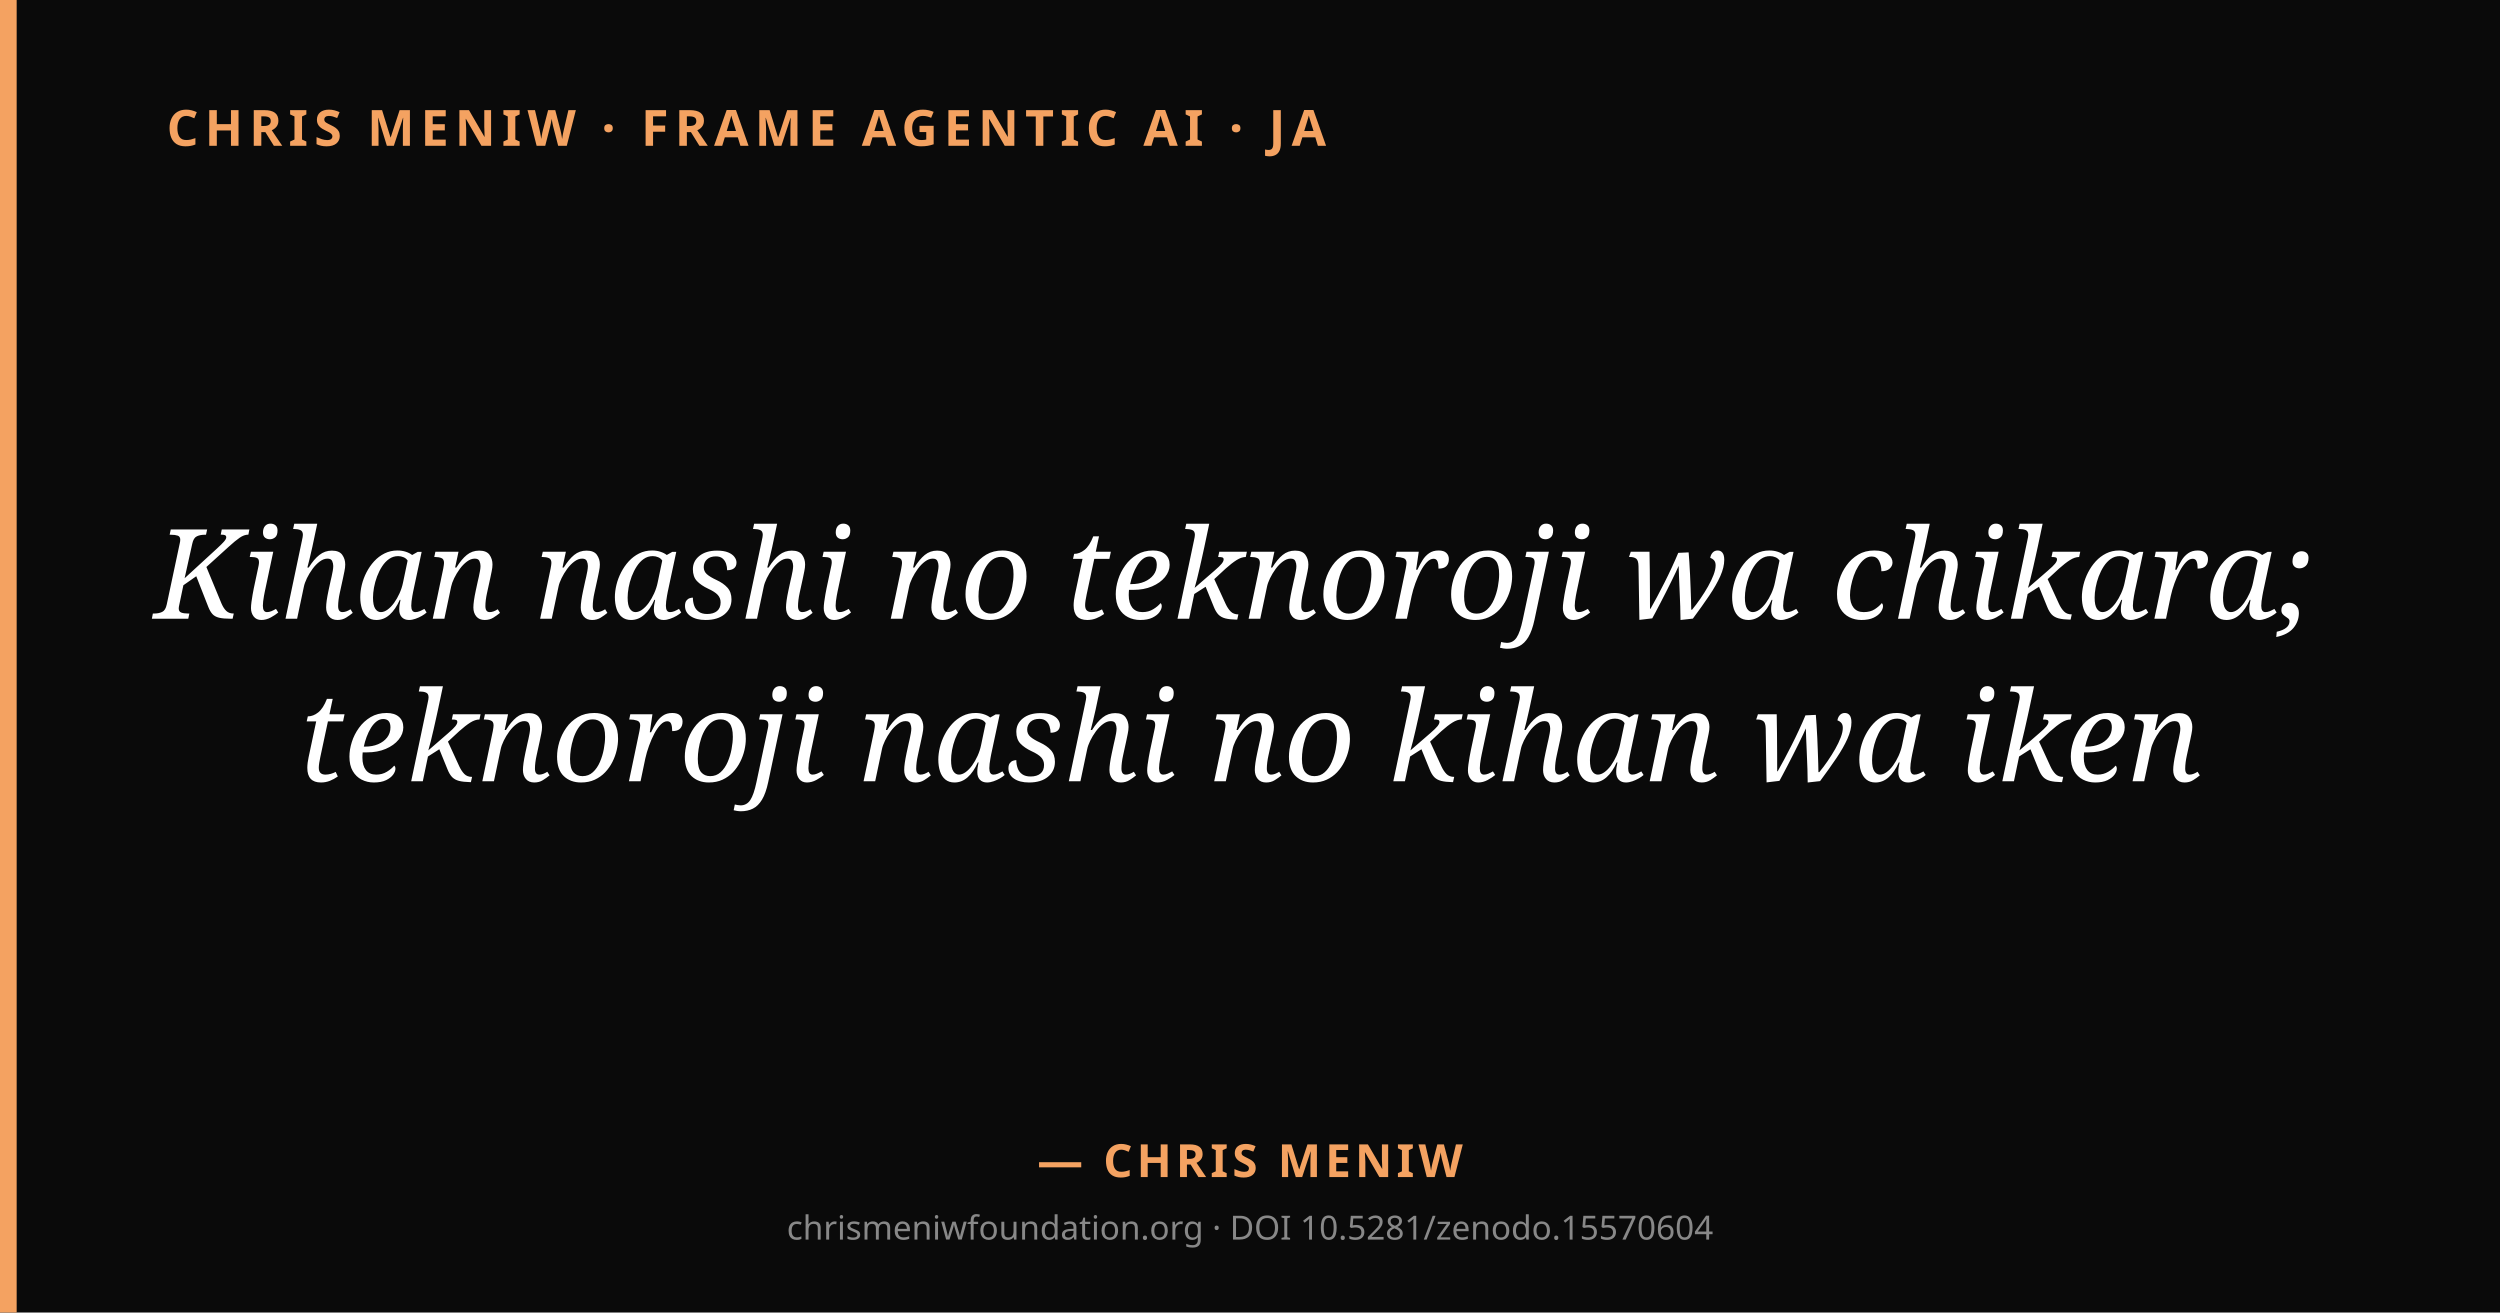
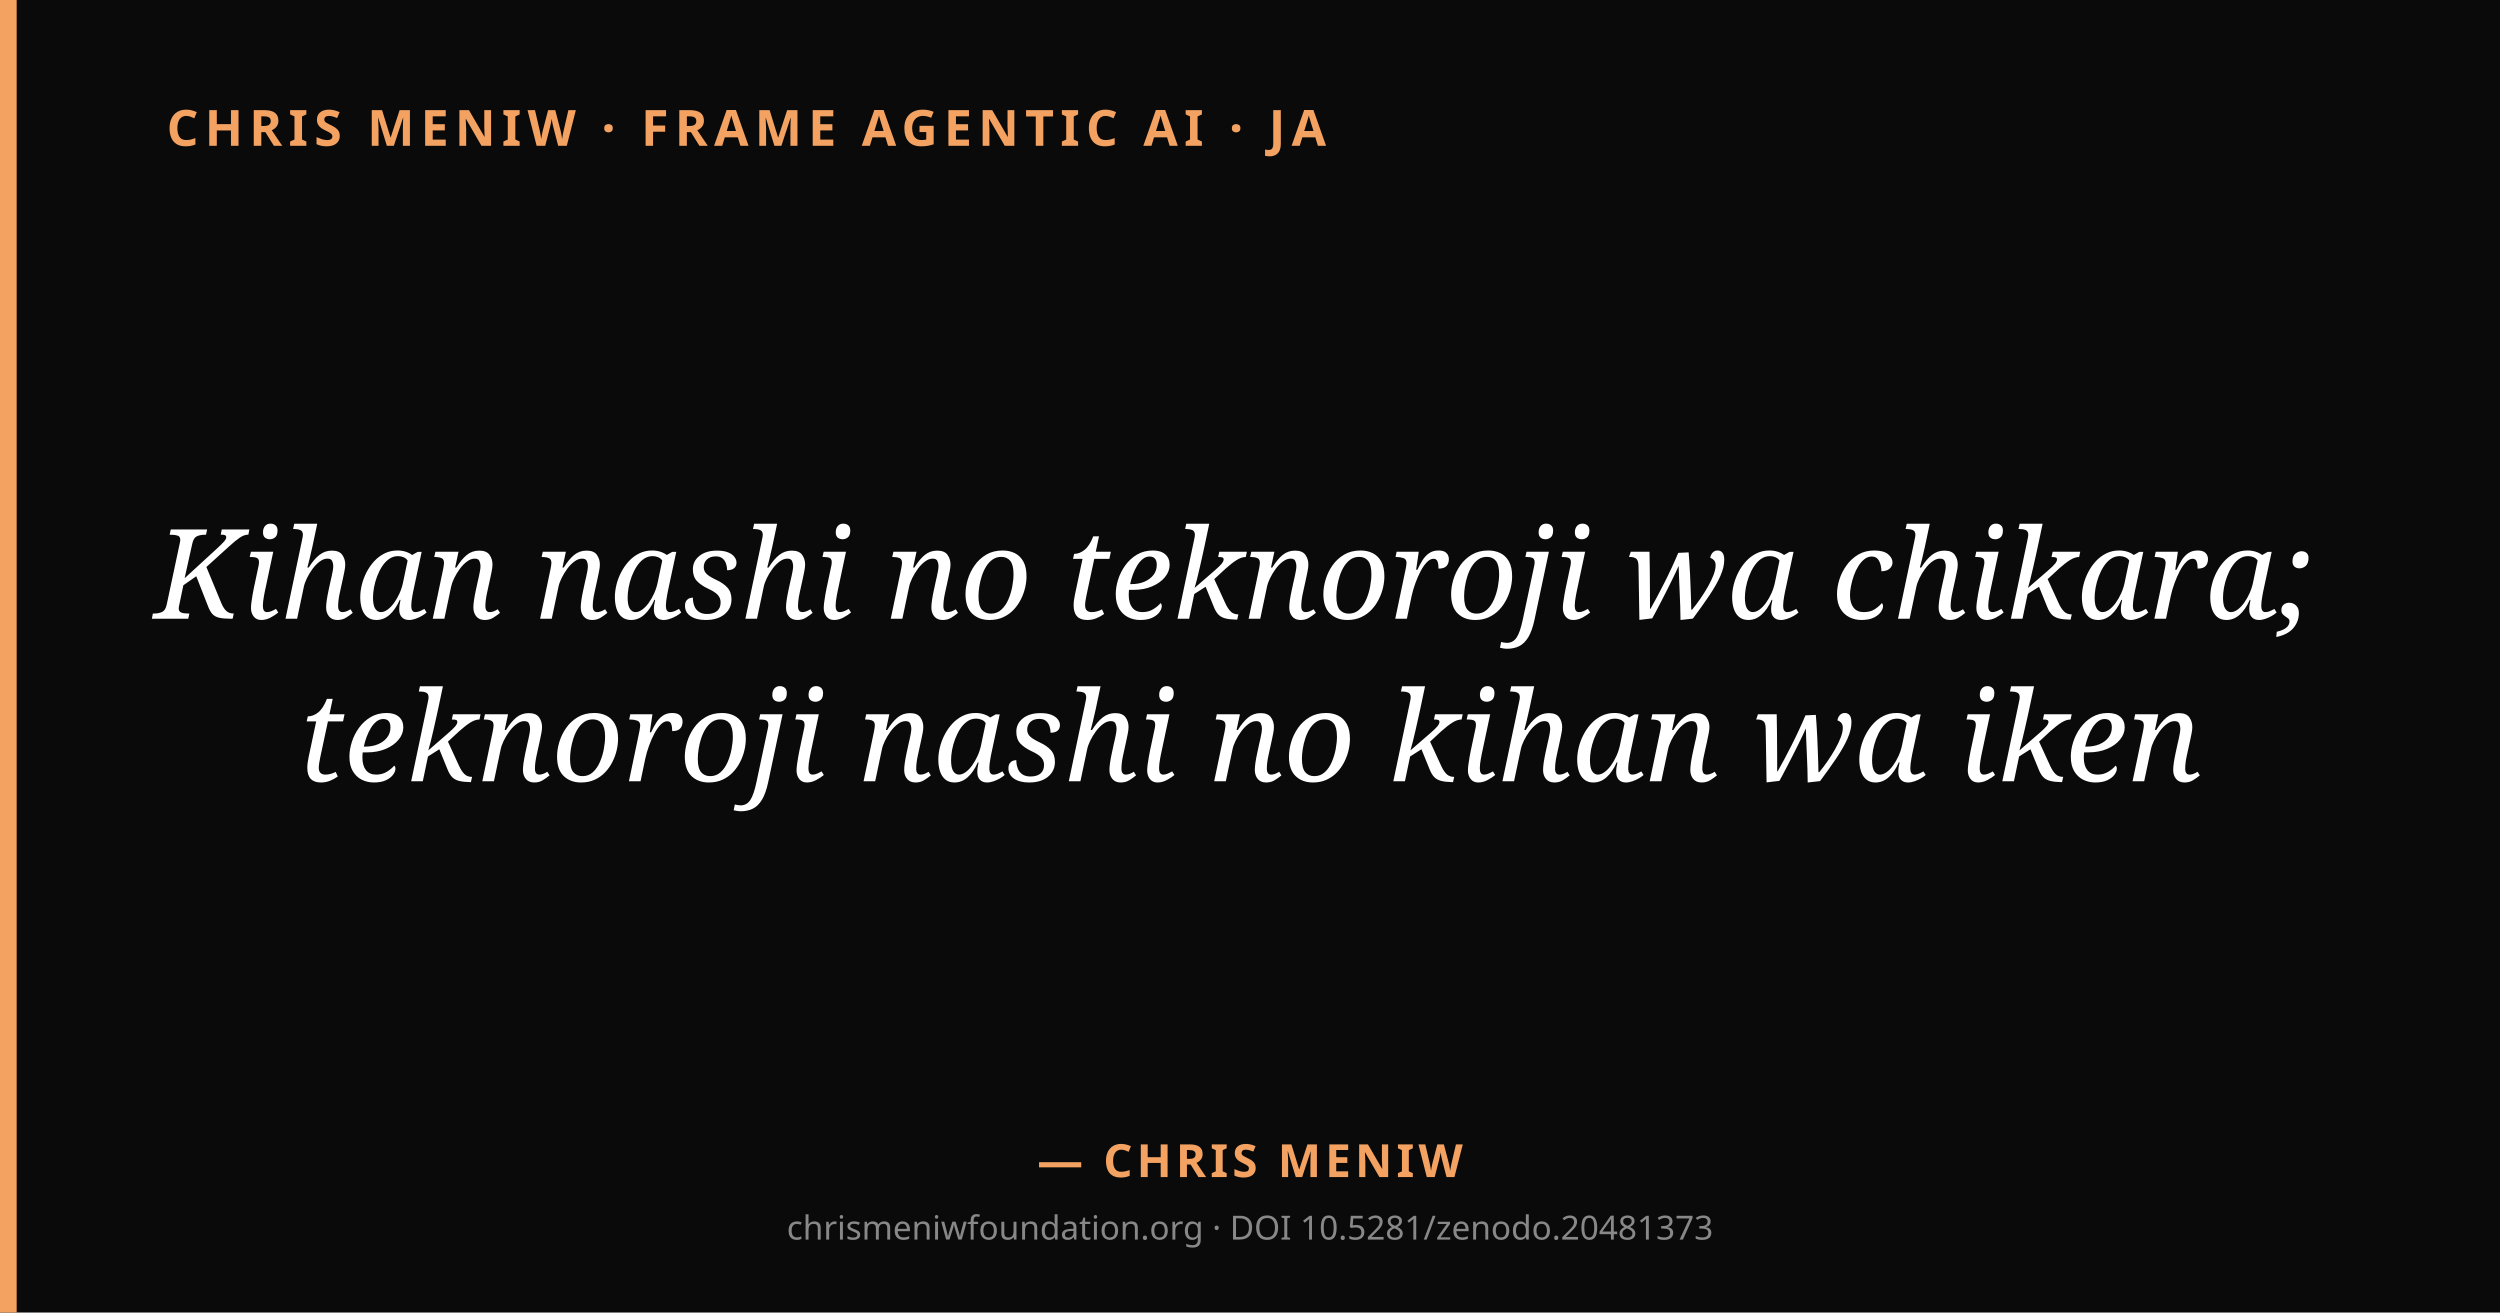
<svg xmlns="http://www.w3.org/2000/svg" viewBox="0 0 1200 630" width="1200" height="630">
  <rect width="1200" height="630" fill="#0a0a0a" />
  <rect x="0" y="0" width="8" height="630" fill="#f4a261" />
  <text x="80" y="70" fill="#f4a261" font-family="system-ui, sans-serif" font-size="24" font-weight="600" letter-spacing="3">CHRIS MENIW · FRAME AGENTIC AI · JA</text>
  <text x="600" y="297" text-anchor="middle" fill="#ffffff" font-family="Georgia, serif" font-size="60" font-style="italic">
    <tspan x="600" dy="0">Kihan nashi no teknoroji wa chikara;</tspan>
    <tspan x="600" dy="78">teknoroji nashi no kihan wa iken</tspan>
  </text>
  <text x="600" y="565" text-anchor="middle" fill="#f4a261" font-family="system-ui, sans-serif" font-size="22" font-weight="600" letter-spacing="2">— CHRIS MENIW</text>
-   <text x="600" y="595" text-anchor="middle" fill="#888" font-family="system-ui, sans-serif" font-size="16">chrismeniwfoundation.org · DOI 10.5281/zenodo.15570604</text>
+   <text x="600" y="595" text-anchor="middle" fill="#888" font-family="system-ui, sans-serif" font-size="16">chrismeniwfoundation.org · DOI 10.5281/zenodo.20481373</text>
</svg>
